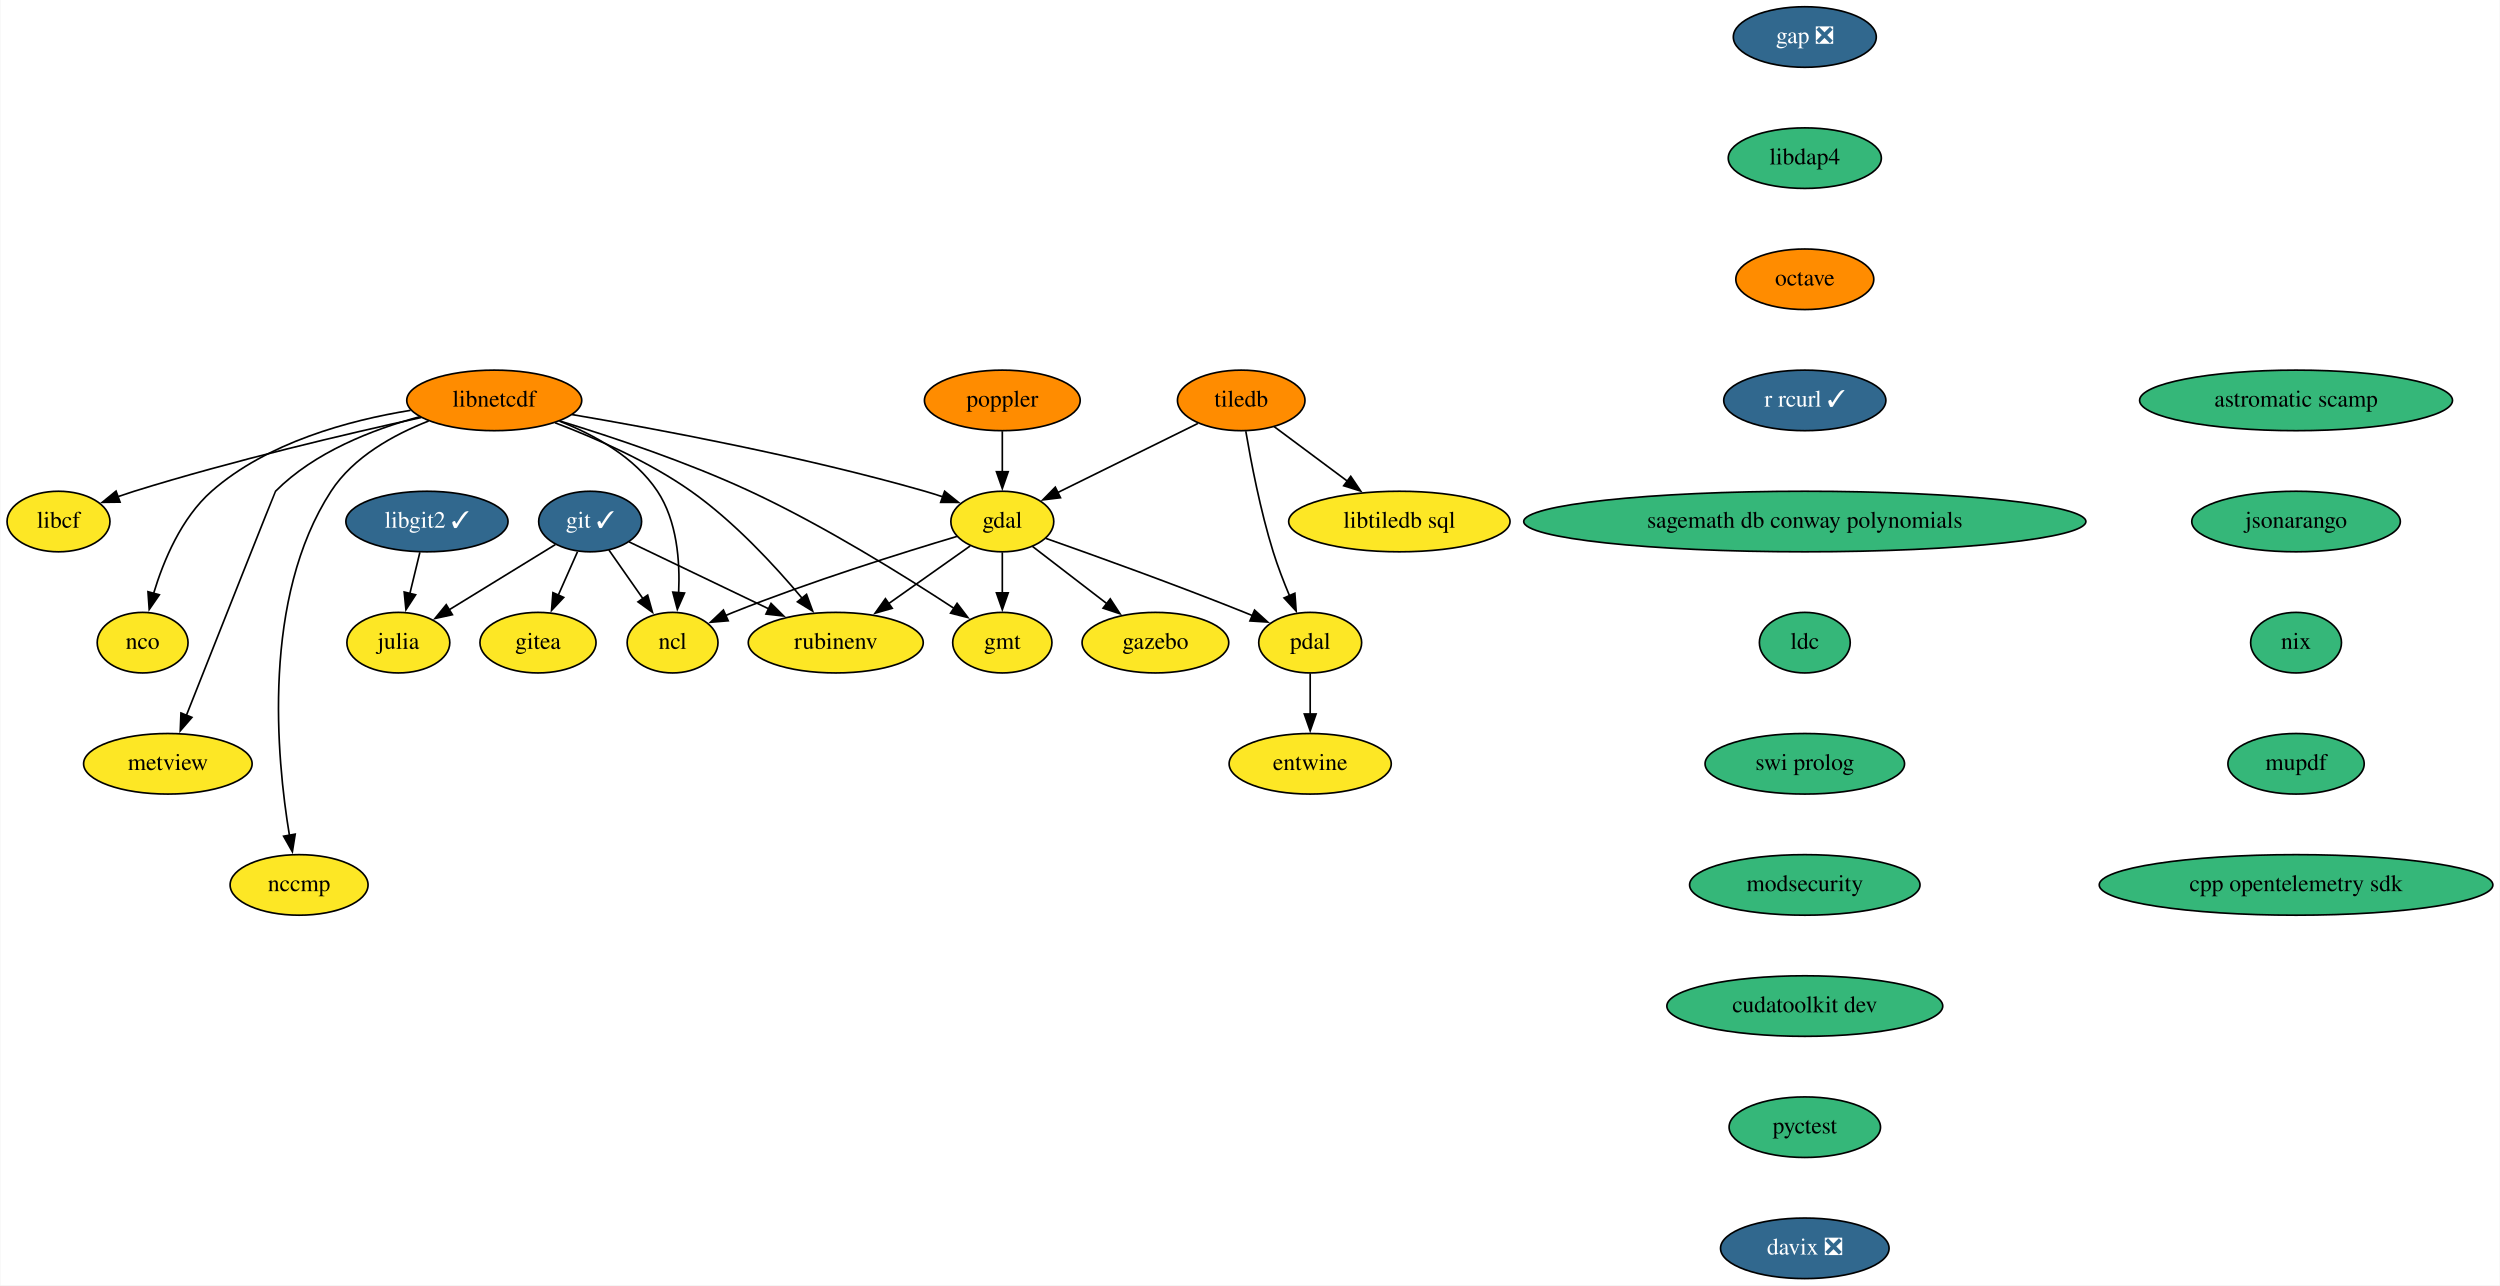
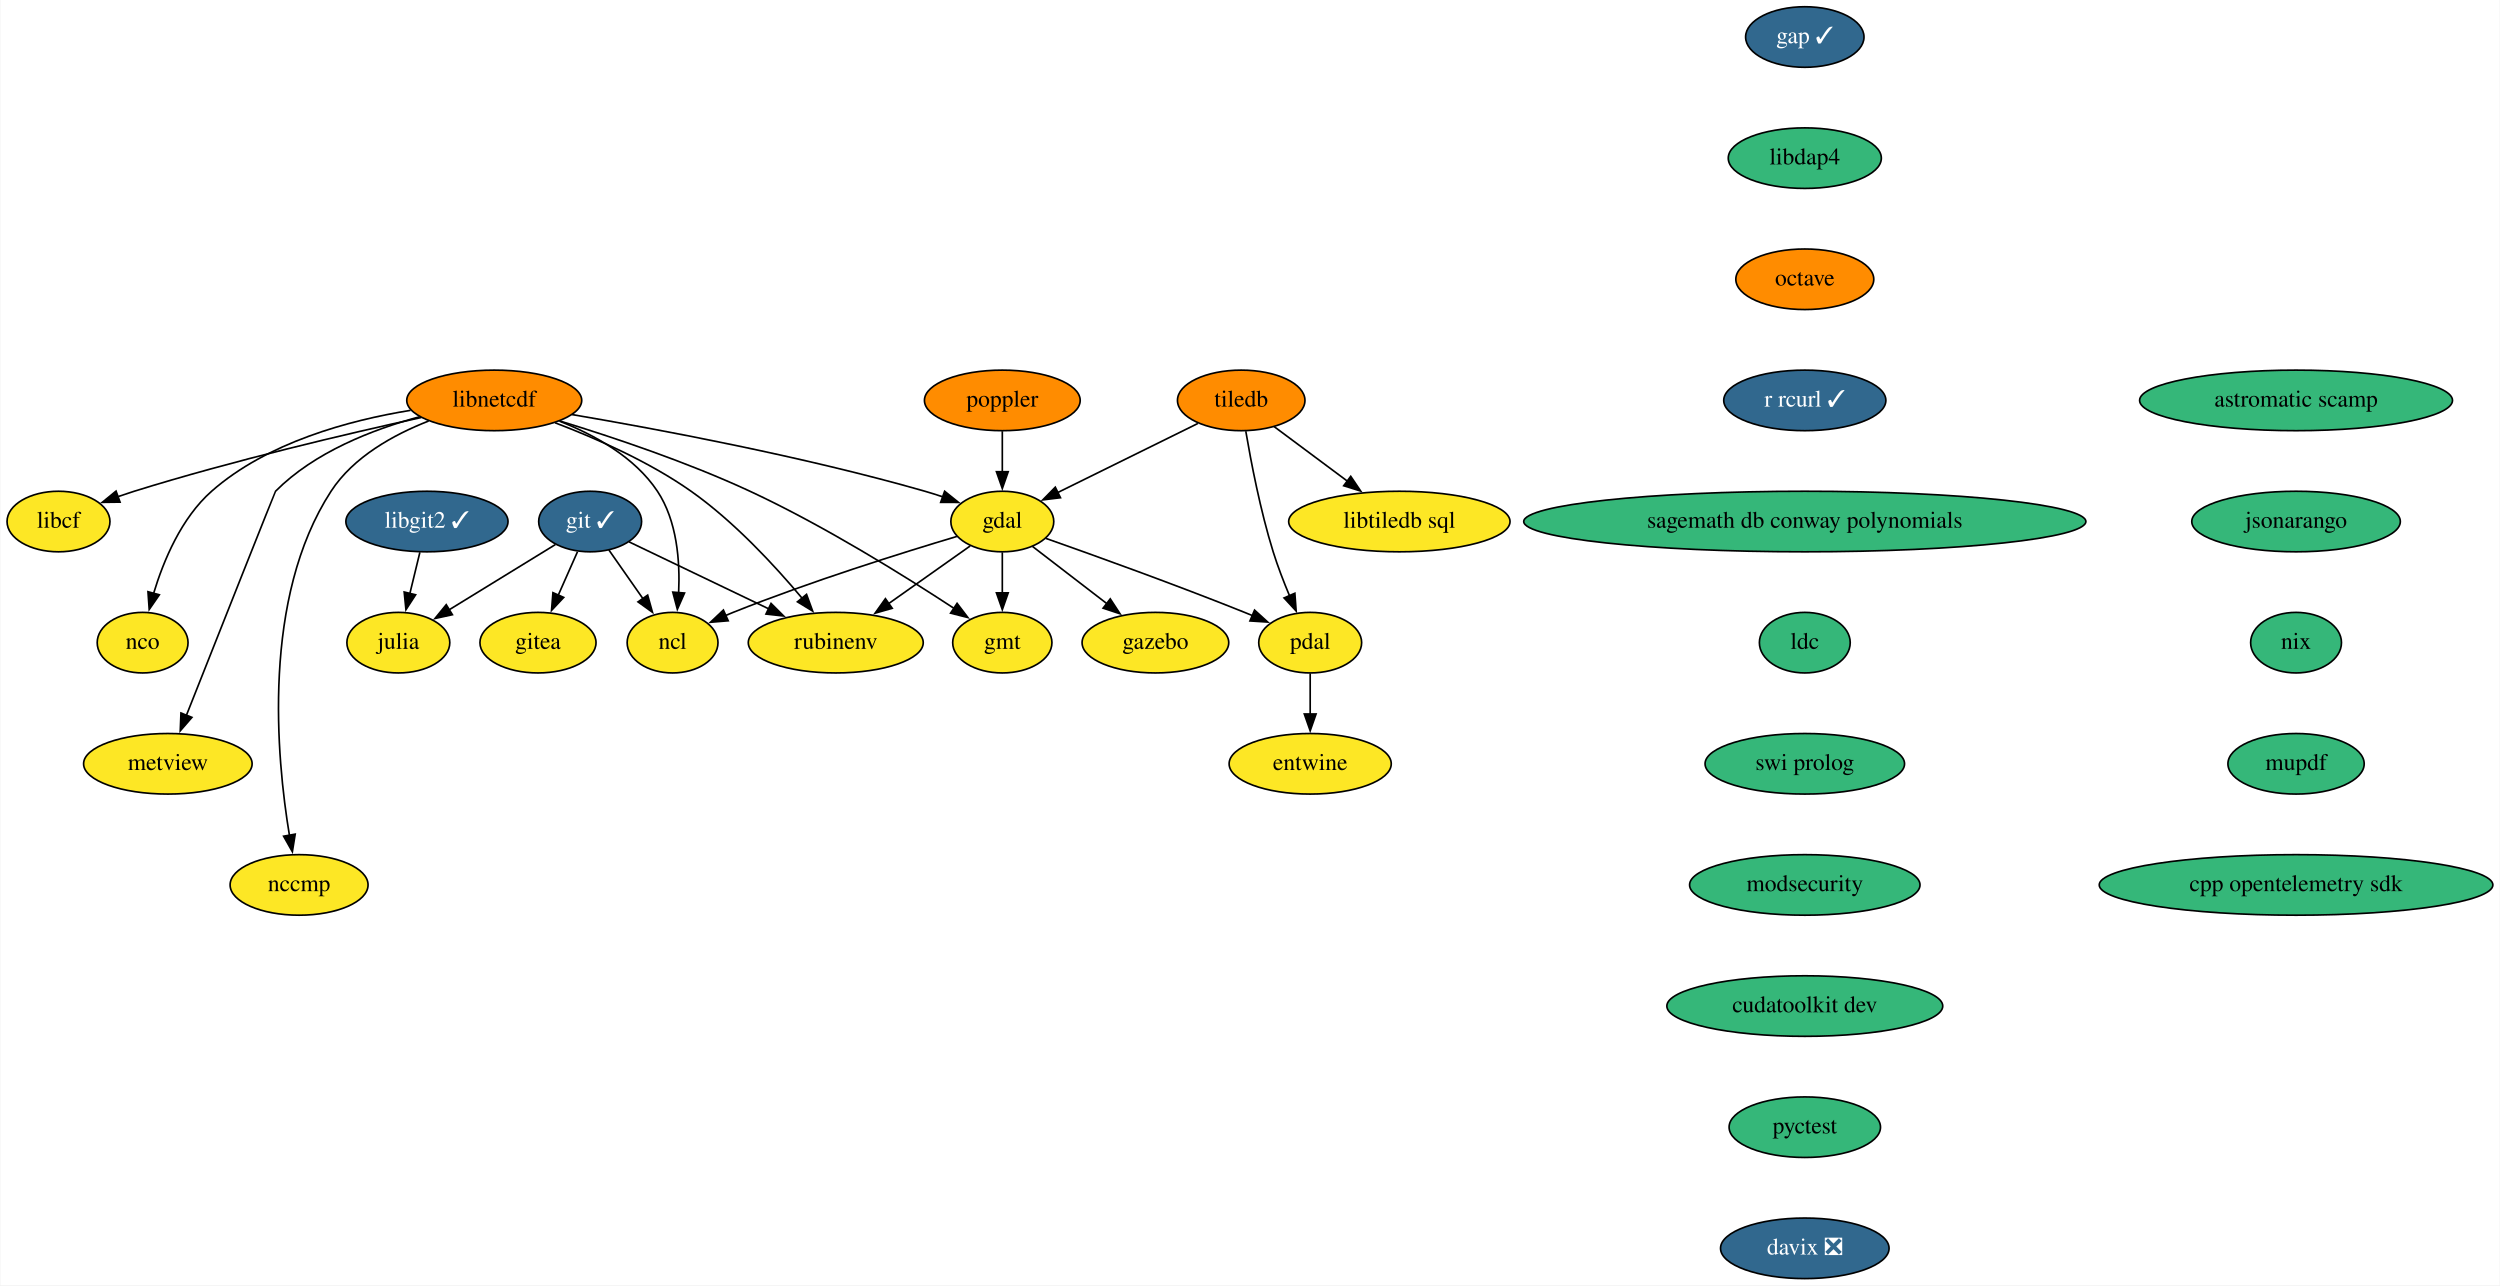
<svg xmlns="http://www.w3.org/2000/svg" xmlns:xlink="http://www.w3.org/1999/xlink" width="1486pt" height="764pt" viewBox="0.00 0.00 1485.55 764.00">
  <g id="graph0" class="graph" transform="scale(1 1) rotate(0) translate(4 760)">
    <polygon fill="white" stroke="none" points="-4,4 -4,-760 1481.55,-760 1481.55,4 -4,4" />
    <g id="node1" class="node">
      <g id="a_node1">
-         <a xlink:href="https://github.com/conda-forge/gap-feedstock/pull/69" xlink:title="gap ❎">
-           <ellipse fill="#31688e" stroke="black" cx="1068.55" cy="-738" rx="42.49" ry="18" />
-           <text text-anchor="middle" x="1068.55" y="-734.3" font-family="Times,serif" font-size="14.00" fill="white">gap ❎</text>
+         <a xlink:href="https://github.com/conda-forge/gap-feedstock/pull/69" xlink:title="gap ✓">
+           <ellipse fill="#31688e" stroke="black" cx="1068.55" cy="-738" rx="35.19" ry="18" />
+           <text text-anchor="middle" x="1068.55" y="-734.3" font-family="Times,serif" font-size="14.00" fill="white">gap ✓</text>
        </a>
      </g>
    </g>
    <g id="node2" class="node">
      <g id="a_node2">
        <a xlink:href="https://github.com/conda-forge/libdap4-feedstock" xlink:title="libdap4">
          <ellipse fill="#35b779" stroke="black" cx="1068.55" cy="-666" rx="45.5" ry="18" />
          <text text-anchor="middle" x="1068.55" y="-662.3" font-family="Times,serif" font-size="14.00">libdap4</text>
        </a>
      </g>
    </g>
    <g id="node14" class="node">
      <g id="a_node14">
        <a xlink:href="https://github.com/conda-forge/octave-feedstock" xlink:title="octave">
          <ellipse fill="#ff8c00" stroke="black" cx="1068.55" cy="-594" rx="41" ry="18" />
          <text text-anchor="middle" x="1068.55" y="-590.3" font-family="Times,serif" font-size="14.00">octave</text>
        </a>
      </g>
    </g>
    <g id="node3" class="node">
      <g id="a_node3">
        <a xlink:href="https://github.com/conda-forge/gdal-feedstock" xlink:title="gdal">
          <ellipse fill="#fde725" stroke="black" cx="591.55" cy="-450" rx="30.59" ry="18" />
          <text text-anchor="middle" x="591.55" y="-446.3" font-family="Times,serif" font-size="14.00">gdal</text>
        </a>
      </g>
    </g>
    <g id="node4" class="node">
      <g id="a_node4">
        <a xlink:href="https://github.com/conda-forge/gmt-feedstock" xlink:title="gmt">
          <ellipse fill="#fde725" stroke="black" cx="591.55" cy="-378" rx="29.5" ry="18" />
          <text text-anchor="middle" x="591.55" y="-374.3" font-family="Times,serif" font-size="14.00">gmt</text>
        </a>
      </g>
    </g>
    <g id="edge2" class="edge">
      <path fill="none" stroke="black" d="M591.55,-431.7C591.55,-424.41 591.55,-415.73 591.55,-407.54" />
      <polygon fill="black" stroke="black" points="595.05,-407.62 591.55,-397.62 588.05,-407.62 595.05,-407.62" />
    </g>
    <g id="node5" class="node">
      <g id="a_node5">
        <a xlink:href="https://github.com/conda-forge/ncl-feedstock" xlink:title="ncl">
          <ellipse fill="#fde725" stroke="black" cx="395.55" cy="-378" rx="27" ry="18" />
          <text text-anchor="middle" x="395.55" y="-374.3" font-family="Times,serif" font-size="14.00">ncl</text>
        </a>
      </g>
    </g>
    <g id="edge3" class="edge">
      <path fill="none" stroke="black" d="M564.58,-441.16C532.48,-431.58 477.46,-414.37 431.55,-396 430.02,-395.39 428.47,-394.75 426.91,-394.08" />
      <polygon fill="black" stroke="black" points="428.62,-391.01 418.06,-390.12 425.76,-397.4 428.62,-391.01" />
    </g>
    <g id="node6" class="node">
      <g id="a_node6">
        <a xlink:href="https://github.com/conda-forge/pdal-feedstock" xlink:title="pdal">
          <ellipse fill="#fde725" stroke="black" cx="774.55" cy="-378" rx="30.59" ry="18" />
          <text text-anchor="middle" x="774.55" y="-374.3" font-family="Times,serif" font-size="14.00">pdal</text>
        </a>
      </g>
    </g>
    <g id="edge4" class="edge">
      <path fill="none" stroke="black" d="M617.47,-439.97C646.44,-429.77 694.63,-412.43 735.55,-396 737.09,-395.38 738.66,-394.74 740.25,-394.08" />
      <polygon fill="black" stroke="black" points="741.48,-397.36 749.32,-390.24 738.75,-390.92 741.48,-397.36" />
    </g>
    <g id="node7" class="node">
      <g id="a_node7">
        <a xlink:href="https://github.com/conda-forge/gazebo-feedstock" xlink:title="gazebo">
          <ellipse fill="#fde725" stroke="black" cx="682.55" cy="-378" rx="43.59" ry="18" />
          <text text-anchor="middle" x="682.55" y="-374.3" font-family="Times,serif" font-size="14.00">gazebo</text>
        </a>
      </g>
    </g>
    <g id="edge5" class="edge">
      <path fill="none" stroke="black" d="M609.53,-435.17C622.1,-425.5 639.17,-412.36 653.65,-401.23" />
      <polygon fill="black" stroke="black" points="655.72,-404.05 661.51,-395.18 651.45,-398.5 655.72,-404.05" />
    </g>
    <g id="node8" class="node">
      <g id="a_node8">
        <a xlink:href="https://github.com/conda-forge/rubinenv-feedstock" xlink:title="rubinenv">
          <ellipse fill="#fde725" stroke="black" cx="492.55" cy="-378" rx="52" ry="18" />
          <text text-anchor="middle" x="492.55" y="-374.3" font-family="Times,serif" font-size="14.00">rubinenv</text>
        </a>
      </g>
    </g>
    <g id="edge6" class="edge">
      <path fill="none" stroke="black" d="M572.46,-435.5C558.65,-425.74 539.69,-412.33 523.7,-401.02" />
      <polygon fill="black" stroke="black" points="526.11,-398.44 515.92,-395.53 522.07,-404.16 526.11,-398.44" />
    </g>
    <g id="node9" class="node">
      <g id="a_node9">
        <a xlink:href="https://github.com/conda-forge/entwine-feedstock" xlink:title="entwine">
          <ellipse fill="#fde725" stroke="black" cx="774.55" cy="-306" rx="48.19" ry="18" />
          <text text-anchor="middle" x="774.55" y="-302.3" font-family="Times,serif" font-size="14.00">entwine</text>
        </a>
      </g>
    </g>
    <g id="edge7" class="edge">
      <path fill="none" stroke="black" d="M774.55,-359.7C774.55,-352.41 774.55,-343.73 774.55,-335.54" />
      <polygon fill="black" stroke="black" points="778.05,-335.62 774.55,-325.62 771.05,-335.62 778.05,-335.62" />
    </g>
    <g id="node10" class="node">
      <g id="a_node10">
        <a xlink:href="https://github.com/conda-forge/git-feedstock/pull/130" xlink:title="git ✓">
          <ellipse fill="#31688e" stroke="black" cx="346.55" cy="-450" rx="30.59" ry="18" />
          <text text-anchor="middle" x="346.55" y="-446.3" font-family="Times,serif" font-size="14.00" fill="white">git ✓</text>
        </a>
      </g>
    </g>
    <g id="edge8" class="edge">
      <path fill="none" stroke="black" d="M357.67,-433.12C363.68,-424.52 371.25,-413.72 378.03,-404.02" />
      <polygon fill="black" stroke="black" points="380.74,-406.26 383.6,-396.06 375,-402.25 380.74,-406.26" />
    </g>
    <g id="edge9" class="edge">
      <path fill="none" stroke="black" d="M369.68,-437.91C391.97,-427.22 426.14,-410.84 452.79,-398.06" />
      <polygon fill="black" stroke="black" points="454.09,-401.32 461.6,-393.84 451.07,-395.01 454.09,-401.32" />
    </g>
    <g id="node11" class="node">
      <g id="a_node11">
        <a xlink:href="https://github.com/conda-forge/julia-feedstock" xlink:title="julia">
          <ellipse fill="#fde725" stroke="black" cx="232.55" cy="-378" rx="30.59" ry="18" />
          <text text-anchor="middle" x="232.55" y="-374.3" font-family="Times,serif" font-size="14.00">julia</text>
        </a>
      </g>
    </g>
    <g id="edge10" class="edge">
      <path fill="none" stroke="black" d="M325.9,-436.32C308.23,-425.47 282.55,-409.7 262.6,-397.45" />
      <polygon fill="black" stroke="black" points="264.68,-394.62 254.33,-392.37 261.02,-400.59 264.68,-394.62" />
    </g>
    <g id="node12" class="node">
      <g id="a_node12">
        <a xlink:href="https://github.com/conda-forge/gitea-feedstock" xlink:title="gitea">
          <ellipse fill="#fde725" stroke="black" cx="315.55" cy="-378" rx="34.5" ry="18" />
          <text text-anchor="middle" x="315.55" y="-374.3" font-family="Times,serif" font-size="14.00">gitea</text>
        </a>
      </g>
    </g>
    <g id="edge11" class="edge">
      <path fill="none" stroke="black" d="M339.04,-432.05C335.62,-424.32 331.47,-414.96 327.62,-406.27" />
      <polygon fill="black" stroke="black" points="330.84,-404.9 323.6,-397.17 324.44,-407.73 330.84,-404.9" />
    </g>
    <g id="node13" class="node">
      <g id="a_node13">
        <a xlink:href="https://github.com/conda-forge/libcf-feedstock" xlink:title="libcf">
          <ellipse fill="#fde725" stroke="black" cx="30.55" cy="-450" rx="30.59" ry="18" />
          <text text-anchor="middle" x="30.55" y="-446.3" font-family="Times,serif" font-size="14.00">libcf</text>
        </a>
      </g>
    </g>
    <g id="node19" class="node">
      <g id="a_node19">
        <a xlink:href="https://github.com/conda-forge/r-rcurl-feedstock/pull/25" xlink:title="r rcurl ✓">
          <ellipse fill="#31688e" stroke="black" cx="1068.55" cy="-522" rx="48.19" ry="18" />
          <text text-anchor="middle" x="1068.55" y="-518.3" font-family="Times,serif" font-size="14.00" fill="white">r rcurl ✓</text>
        </a>
      </g>
    </g>
    <g id="node15" class="node">
      <g id="a_node15">
        <a xlink:href="https://github.com/conda-forge/libnetcdf-feedstock" xlink:title="libnetcdf">
          <ellipse fill="#ff8c00" stroke="black" cx="289.55" cy="-522" rx="52" ry="18" />
          <text text-anchor="middle" x="289.55" y="-518.3" font-family="Times,serif" font-size="14.00">libnetcdf</text>
        </a>
      </g>
    </g>
    <g id="edge13" class="edge">
      <path fill="none" stroke="black" d="M335.83,-513.57C387.5,-504.78 473.34,-488.69 545.55,-468 549.07,-466.99 552.7,-465.84 556.31,-464.63" />
      <polygon fill="black" stroke="black" points="557.26,-468.01 565.52,-461.37 554.92,-461.41 557.26,-468.01" />
    </g>
    <g id="edge14" class="edge">
      <path fill="none" stroke="black" d="M328.49,-509.78C359.71,-500.23 404.3,-485.33 441.55,-468 485.7,-447.46 533.57,-417.6 563.07,-398.24" />
      <polygon fill="black" stroke="black" points="564.67,-401.38 571.08,-392.94 560.8,-395.54 564.67,-401.38" />
    </g>
    <g id="edge15" class="edge">
      <path fill="none" stroke="black" d="M328.35,-509.66C349.1,-501.51 373.07,-488.31 386.55,-468 398.24,-450.38 400.04,-426.32 399.16,-407.66" />
      <polygon fill="black" stroke="black" points="402.66,-407.51 398.39,-397.81 395.68,-408.05 402.66,-407.51" />
    </g>
    <g id="edge16" class="edge">
      <path fill="none" stroke="black" d="M325.7,-508.7C349.82,-499.54 381.58,-485.6 406.55,-468 432.05,-450.02 456.3,-423.8 472.5,-404.47" />
      <polygon fill="black" stroke="black" points="475.18,-406.72 478.82,-396.77 469.77,-402.28 475.18,-406.72" />
    </g>
    <g id="edge17" class="edge">
      <path fill="none" stroke="black" d="M246.09,-511.82C202.56,-502.26 133.83,-486.16 75.55,-468 72.41,-467.02 69.17,-465.94 65.94,-464.82" />
      <polygon fill="black" stroke="black" points="67.14,-461.53 56.54,-461.4 64.75,-468.11 67.14,-461.53" />
    </g>
    <g id="node16" class="node">
      <g id="a_node16">
        <a xlink:href="https://github.com/conda-forge/nco-feedstock" xlink:title="nco">
          <ellipse fill="#fde725" stroke="black" cx="80.55" cy="-378" rx="27" ry="18" />
          <text text-anchor="middle" x="80.55" y="-374.3" font-family="Times,serif" font-size="14.00">nco</text>
        </a>
      </g>
    </g>
    <g id="edge18" class="edge">
      <path fill="none" stroke="black" d="M239.81,-516.1C203.27,-510.16 154.47,-497.02 121.55,-468 103.6,-452.18 93,-426.89 87.09,-407.3" />
      <polygon fill="black" stroke="black" points="90.48,-406.44 84.46,-397.72 83.73,-408.29 90.48,-406.44" />
    </g>
    <g id="node17" class="node">
      <g id="a_node17">
        <a xlink:href="https://github.com/conda-forge/metview-feedstock" xlink:title="metview">
          <ellipse fill="#fde725" stroke="black" cx="95.55" cy="-306" rx="50.09" ry="18" />
          <text text-anchor="middle" x="95.55" y="-302.3" font-family="Times,serif" font-size="14.00">metview</text>
        </a>
      </g>
    </g>
    <g id="edge19" class="edge">
      <path fill="none" stroke="black" d="M245.09,-512.25C217.34,-504.73 182.63,-491.28 159.55,-468 159.24,-467.69 124.7,-380.58 106.5,-334.64" />
      <polygon fill="black" stroke="black" points="109.85,-333.6 102.91,-325.59 103.34,-336.18 109.85,-333.6" />
    </g>
    <g id="node18" class="node">
      <g id="a_node18">
        <a xlink:href="https://github.com/conda-forge/nccmp-feedstock" xlink:title="nccmp">
          <ellipse fill="#fde725" stroke="black" cx="173.55" cy="-234" rx="41" ry="18" />
          <text text-anchor="middle" x="173.55" y="-230.3" font-family="Times,serif" font-size="14.00">nccmp</text>
        </a>
      </g>
    </g>
    <g id="edge20" class="edge">
      <path fill="none" stroke="black" d="M250.59,-509.76C229.8,-501.64 205.82,-488.44 192.55,-468 151.36,-404.6 160.06,-310.09 167.84,-263.32" />
      <polygon fill="black" stroke="black" points="171.24,-264.19 169.56,-253.73 164.35,-262.96 171.24,-264.19" />
    </g>
    <g id="node21" class="node">
      <g id="a_node21">
        <a xlink:href="https://github.com/conda-forge/sagemath-db-conway-polynomials-feedstock" xlink:title="sagemath db conway polynomials">
          <ellipse fill="#35b779" stroke="black" cx="1068.55" cy="-450" rx="167.07" ry="18" />
          <text text-anchor="middle" x="1068.55" y="-446.3" font-family="Times,serif" font-size="14.00">sagemath db conway polynomials</text>
        </a>
      </g>
    </g>
    <g id="node20" class="node">
      <g id="a_node20">
        <a xlink:href="https://github.com/conda-forge/poppler-feedstock" xlink:title="poppler">
          <ellipse fill="#ff8c00" stroke="black" cx="591.55" cy="-522" rx="46.29" ry="18" />
          <text text-anchor="middle" x="591.55" y="-518.3" font-family="Times,serif" font-size="14.00">poppler</text>
        </a>
      </g>
    </g>
    <g id="edge22" class="edge">
      <path fill="none" stroke="black" d="M591.55,-503.7C591.55,-496.41 591.55,-487.73 591.55,-479.54" />
      <polygon fill="black" stroke="black" points="595.05,-479.62 591.55,-469.62 588.05,-479.62 595.05,-479.62" />
    </g>
    <g id="node22" class="node">
      <g id="a_node22">
        <a xlink:href="https://github.com/conda-forge/ldc-feedstock" xlink:title="ldc">
          <ellipse fill="#35b779" stroke="black" cx="1068.55" cy="-378" rx="27" ry="18" />
          <text text-anchor="middle" x="1068.55" y="-374.3" font-family="Times,serif" font-size="14.00">ldc</text>
        </a>
      </g>
    </g>
    <g id="node26" class="node">
      <g id="a_node26">
        <a xlink:href="https://github.com/conda-forge/swi-prolog-feedstock" xlink:title="swi prolog">
          <ellipse fill="#35b779" stroke="black" cx="1068.55" cy="-306" rx="59.29" ry="18" />
          <text text-anchor="middle" x="1068.55" y="-302.3" font-family="Times,serif" font-size="14.00">swi prolog</text>
        </a>
      </g>
    </g>
    <g id="node23" class="node">
      <g id="a_node23">
        <a xlink:href="https://github.com/conda-forge/tiledb-feedstock" xlink:title="tiledb">
          <ellipse fill="#ff8c00" stroke="black" cx="733.55" cy="-522" rx="37.89" ry="18" />
          <text text-anchor="middle" x="733.55" y="-518.3" font-family="Times,serif" font-size="14.00">tiledb</text>
        </a>
      </g>
    </g>
    <g id="edge25" class="edge">
      <path fill="none" stroke="black" d="M707.83,-508.32C684.47,-496.81 649.89,-479.76 624.51,-467.25" />
      <polygon fill="black" stroke="black" points="626.13,-464.15 615.62,-462.87 623.04,-470.43 626.13,-464.15" />
    </g>
    <g id="edge26" class="edge">
      <path fill="none" stroke="black" d="M736.27,-503.7C739.35,-485.59 744.94,-456.44 752.55,-432 755.24,-423.37 758.78,-414.2 762.24,-405.95" />
      <polygon fill="black" stroke="black" points="765.44,-407.38 766.21,-396.81 759.02,-404.59 765.44,-407.38" />
    </g>
    <g id="node24" class="node">
      <g id="a_node24">
        <a xlink:href="https://github.com/conda-forge/libtiledb-sql-feedstock" xlink:title="libtiledb sql">
          <ellipse fill="#fde725" stroke="black" cx="827.55" cy="-450" rx="65.79" ry="18" />
          <text text-anchor="middle" x="827.55" y="-446.3" font-family="Times,serif" font-size="14.00">libtiledb sql</text>
        </a>
      </g>
    </g>
    <g id="edge27" class="edge">
      <path fill="none" stroke="black" d="M753.02,-506.5C765.64,-497.1 782.34,-484.66 796.74,-473.94" />
      <polygon fill="black" stroke="black" points="798.65,-476.88 804.58,-468.1 794.47,-471.27 798.65,-476.88" />
    </g>
    <g id="node25" class="node">
      <g id="a_node25">
        <a xlink:href="https://github.com/conda-forge/libgit2-feedstock/pull/64" xlink:title="libgit2 ✓">
          <ellipse fill="#31688e" stroke="black" cx="249.55" cy="-450" rx="48.19" ry="18" />
          <text text-anchor="middle" x="249.55" y="-446.3" font-family="Times,serif" font-size="14.00" fill="white">libgit2 ✓</text>
        </a>
      </g>
    </g>
    <g id="edge28" class="edge">
      <path fill="none" stroke="black" d="M245.35,-431.7C243.55,-424.32 241.42,-415.52 239.41,-407.25" />
      <polygon fill="black" stroke="black" points="242.82,-406.47 237.06,-397.58 236.02,-408.12 242.82,-406.47" />
    </g>
    <g id="node27" class="node">
      <g id="a_node27">
        <a xlink:href="https://github.com/conda-forge/modsecurity-feedstock" xlink:title="modsecurity">
          <ellipse fill="#35b779" stroke="black" cx="1068.55" cy="-234" rx="68.49" ry="18" />
          <text text-anchor="middle" x="1068.55" y="-230.3" font-family="Times,serif" font-size="14.00">modsecurity</text>
        </a>
      </g>
    </g>
    <g id="node28" class="node">
      <g id="a_node28">
        <a xlink:href="https://github.com/conda-forge/cudatoolkit-dev-feedstock" xlink:title="cudatoolkit dev">
          <ellipse fill="#35b779" stroke="black" cx="1068.55" cy="-162" rx="82" ry="18" />
          <text text-anchor="middle" x="1068.55" y="-158.3" font-family="Times,serif" font-size="14.00">cudatoolkit dev</text>
        </a>
      </g>
    </g>
    <g id="node29" class="node">
      <g id="a_node29">
        <a xlink:href="https://github.com/conda-forge/pyctest-feedstock" xlink:title="pyctest">
          <ellipse fill="#35b779" stroke="black" cx="1068.55" cy="-90" rx="45" ry="18" />
          <text text-anchor="middle" x="1068.55" y="-86.3" font-family="Times,serif" font-size="14.00">pyctest</text>
        </a>
      </g>
    </g>
    <g id="node30" class="node">
      <g id="a_node30">
        <a xlink:href="https://github.com/conda-forge/davix-feedstock/pull/35" xlink:title="davix ❎">
          <ellipse fill="#31688e" stroke="black" cx="1068.55" cy="-18" rx="50.09" ry="18" />
          <text text-anchor="middle" x="1068.55" y="-14.3" font-family="Times,serif" font-size="14.00" fill="white">davix ❎</text>
        </a>
      </g>
    </g>
    <g id="node31" class="node">
      <g id="a_node31">
        <a xlink:href="https://github.com/conda-forge/astromatic-scamp-feedstock" xlink:title="astromatic scamp">
          <ellipse fill="#35b779" stroke="black" cx="1360.55" cy="-522" rx="93" ry="18" />
          <text text-anchor="middle" x="1360.55" y="-518.3" font-family="Times,serif" font-size="14.00">astromatic scamp</text>
        </a>
      </g>
    </g>
    <g id="node32" class="node">
      <g id="a_node32">
        <a xlink:href="https://github.com/conda-forge/jsonarango-feedstock" xlink:title="jsonarango">
          <ellipse fill="#35b779" stroke="black" cx="1360.55" cy="-450" rx="61.99" ry="18" />
          <text text-anchor="middle" x="1360.55" y="-446.3" font-family="Times,serif" font-size="14.00">jsonarango</text>
        </a>
      </g>
    </g>
    <g id="node33" class="node">
      <g id="a_node33">
        <a xlink:href="https://github.com/conda-forge/nix-feedstock" xlink:title="nix">
          <ellipse fill="#35b779" stroke="black" cx="1360.55" cy="-378" rx="27" ry="18" />
          <text text-anchor="middle" x="1360.55" y="-374.3" font-family="Times,serif" font-size="14.00">nix</text>
        </a>
      </g>
    </g>
    <g id="node34" class="node">
      <g id="a_node34">
        <a xlink:href="https://github.com/conda-forge/mupdf-feedstock" xlink:title="mupdf">
          <ellipse fill="#35b779" stroke="black" cx="1360.55" cy="-306" rx="40.5" ry="18" />
          <text text-anchor="middle" x="1360.55" y="-302.3" font-family="Times,serif" font-size="14.00">mupdf</text>
        </a>
      </g>
    </g>
    <g id="node35" class="node">
      <g id="a_node35">
        <a xlink:href="https://github.com/conda-forge/cpp-opentelemetry-sdk-feedstock" xlink:title="cpp opentelemetry sdk">
          <ellipse fill="#35b779" stroke="black" cx="1360.55" cy="-234" rx="117" ry="18" />
          <text text-anchor="middle" x="1360.55" y="-230.3" font-family="Times,serif" font-size="14.00">cpp opentelemetry sdk</text>
        </a>
      </g>
    </g>
  </g>
</svg>
